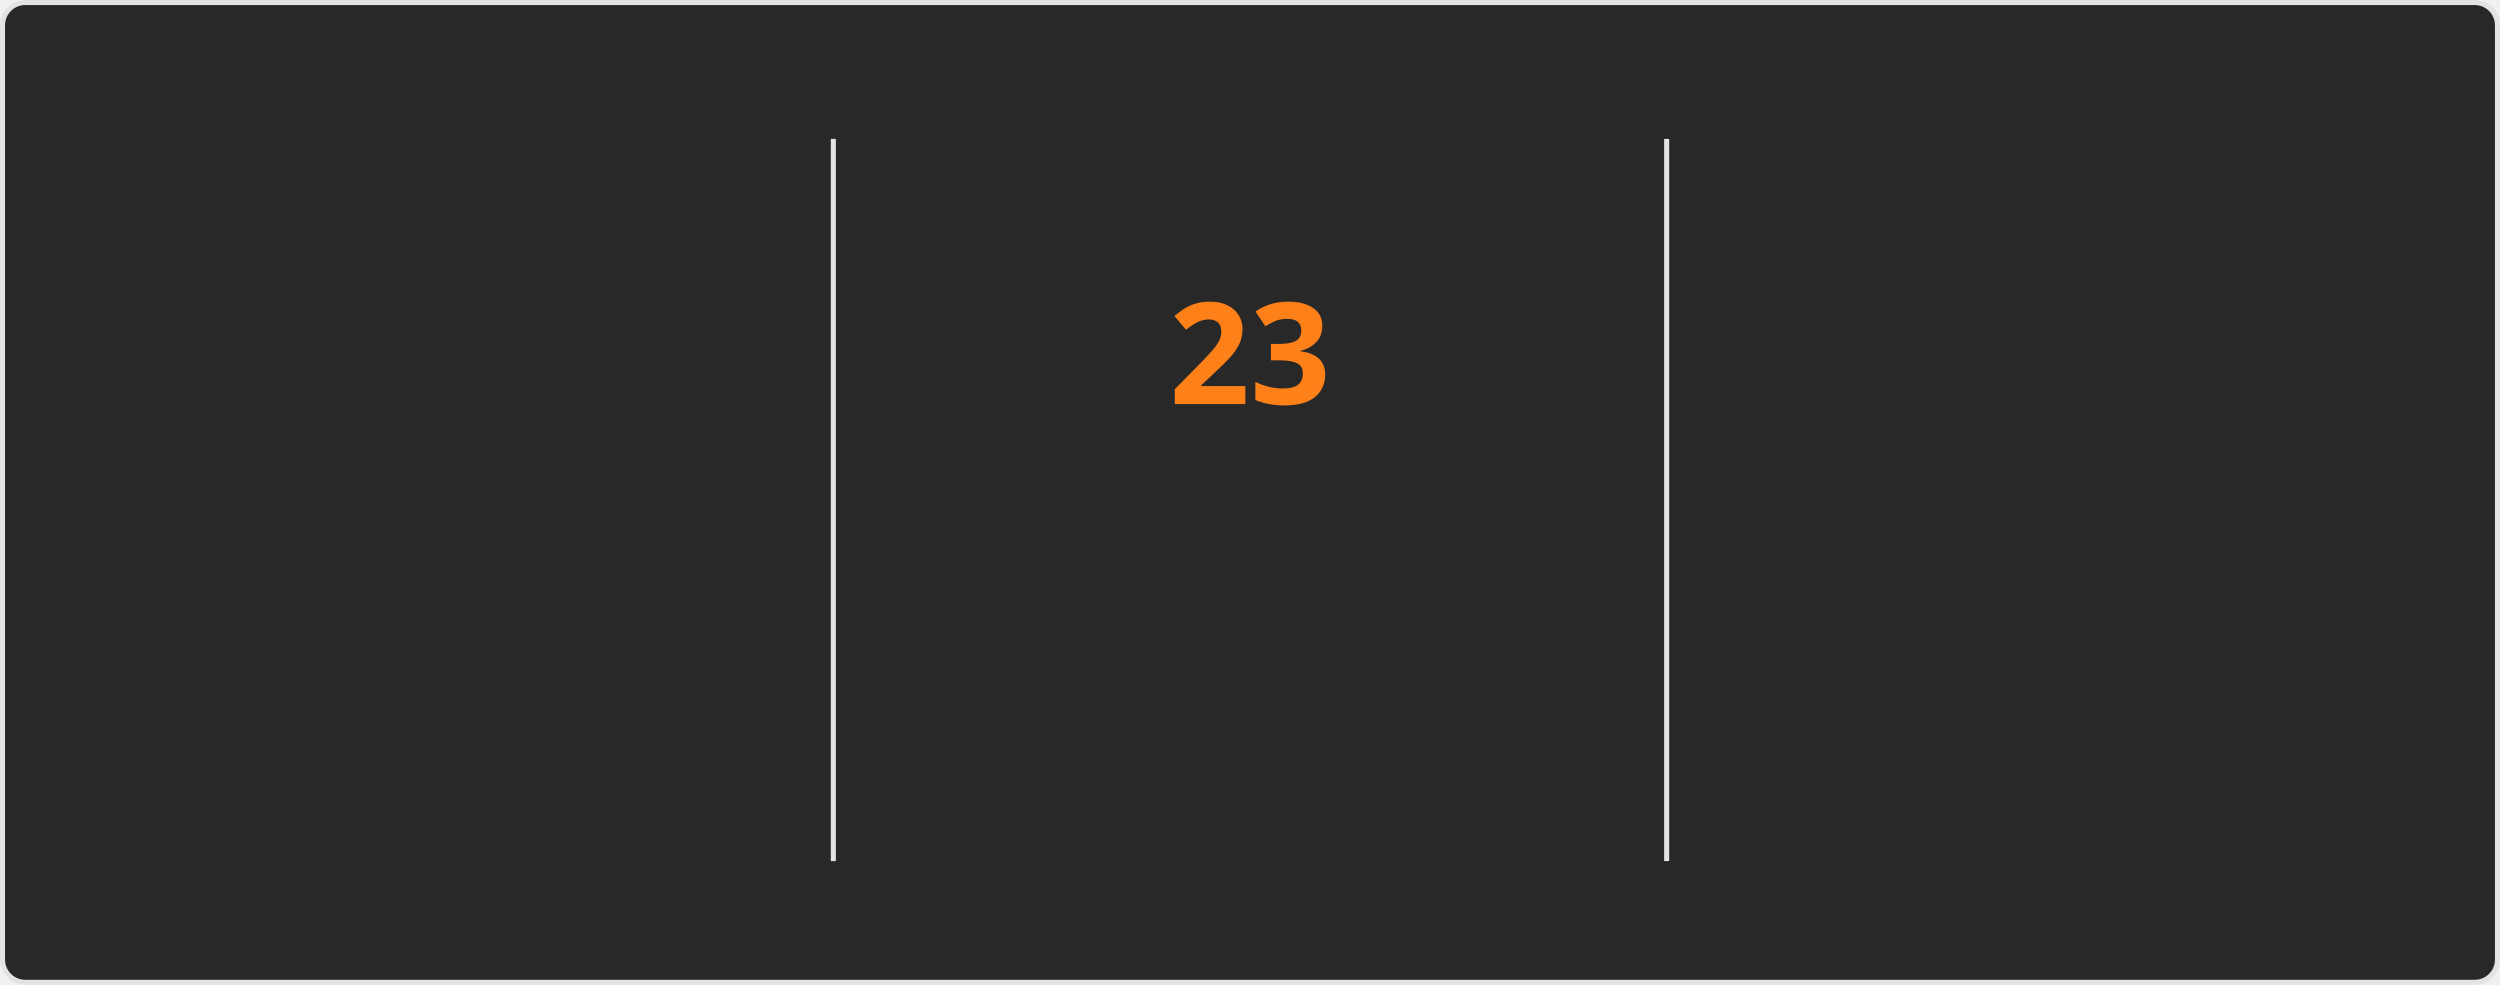
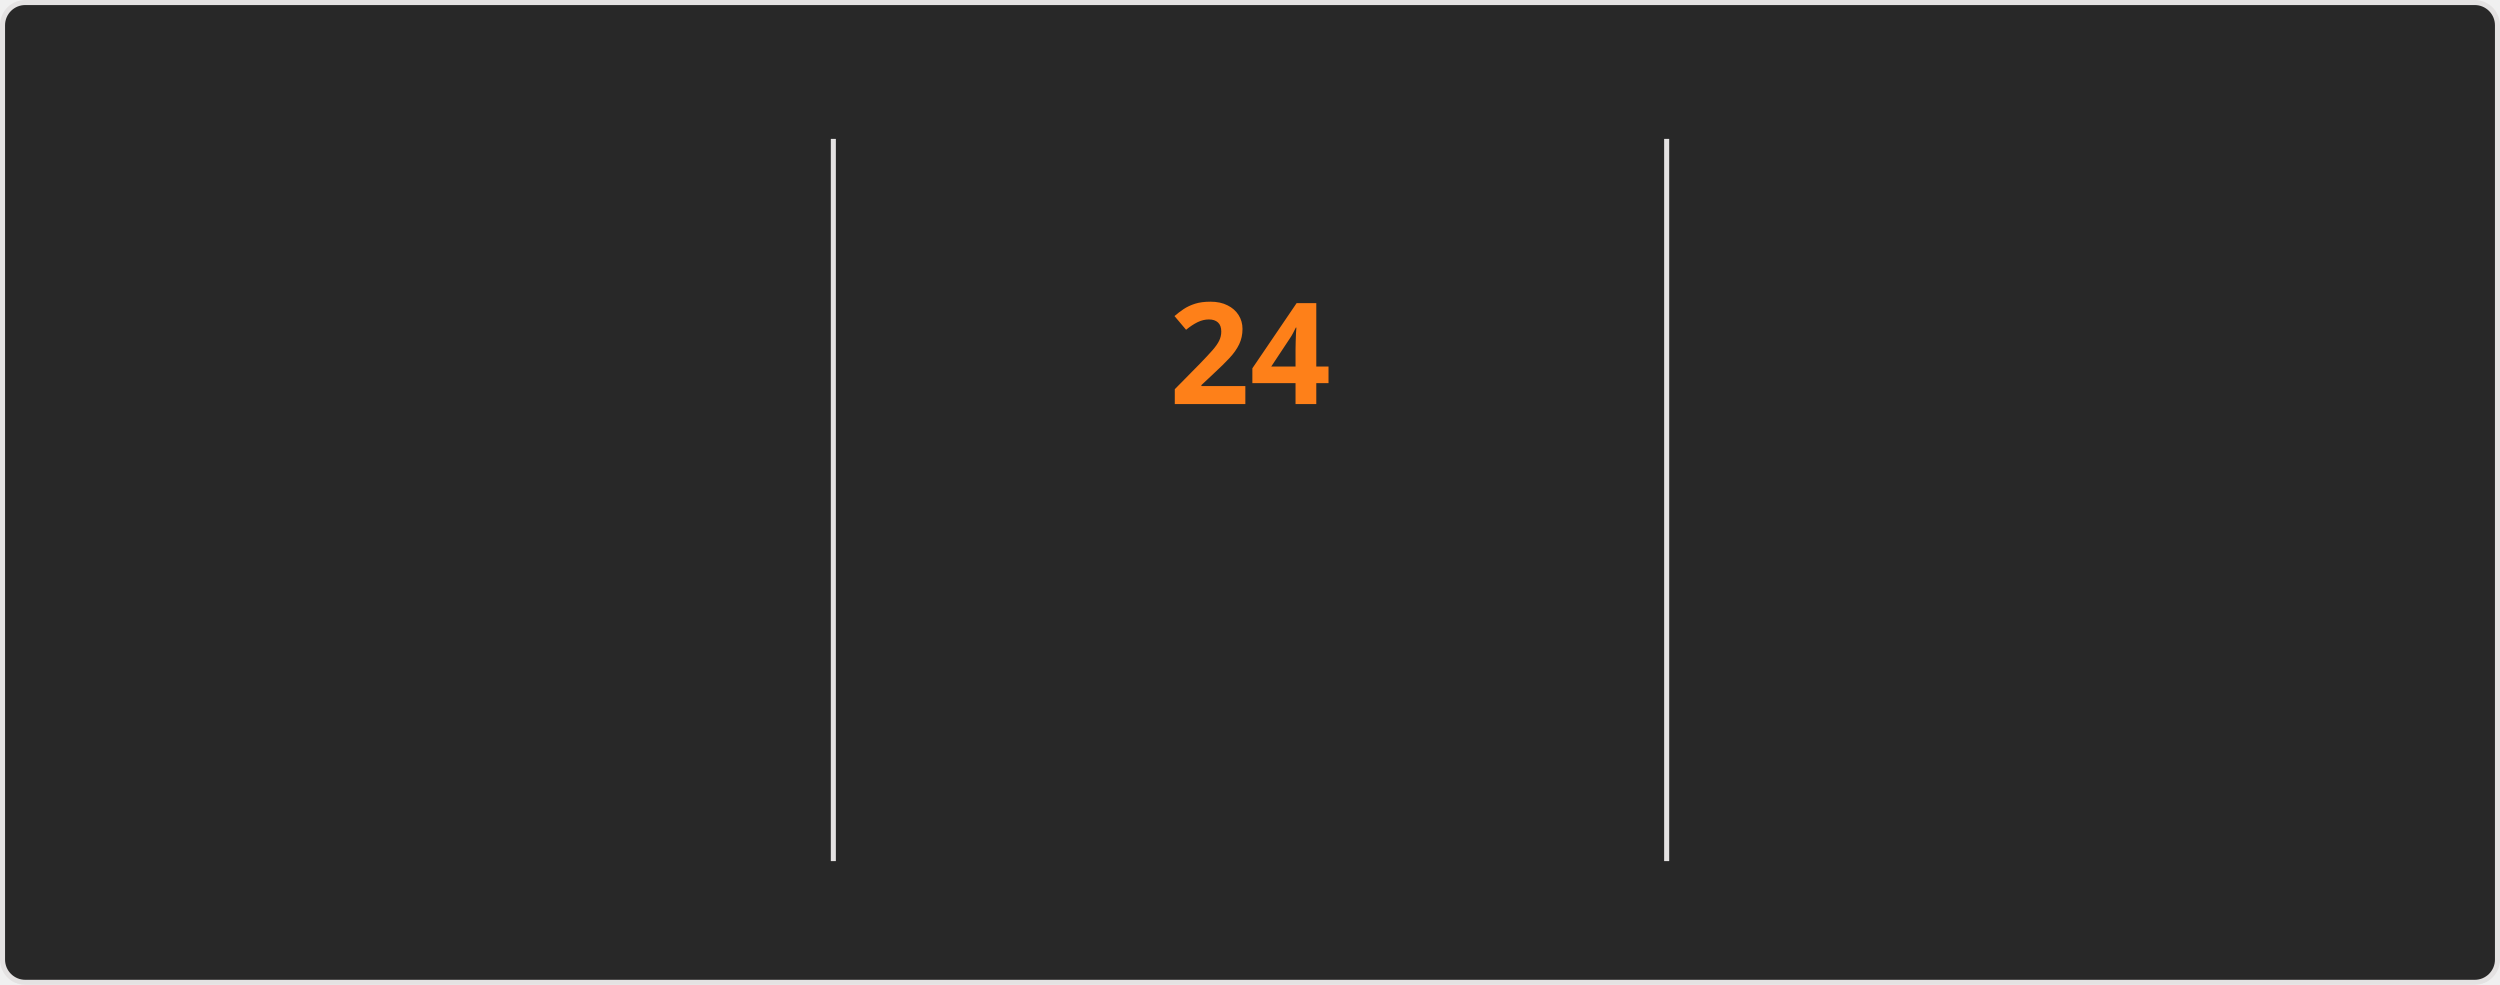
<svg xmlns="http://www.w3.org/2000/svg" style="isolation: isolate" viewBox="0 0 495 195" width="495px" height="195px" direction="ltr">
  <style>
    @keyframes currstreak {
      0% { font-size: 3px; opacity: 0.2; }
      80% { font-size: 34px; opacity: 1; }
      100% { font-size: 28px; opacity: 1; }
    }
    @keyframes fadein {
      0% { opacity: 0; }
      100% { opacity: 1; }
    }
    .big-number {
      font-family: "Segoe UI", Ubuntu, sans-serif;
      font-weight: 700;
      font-size: 28px;
      fill: #fabd2f;
    }
    .label {
      font-family: "Segoe UI", Ubuntu, sans-serif;
      font-weight: 400;
      font-size: 14px;
      fill: #fabd2f;
    }
    .range-text {
      font-family: "Segoe UI", Ubuntu, sans-serif;
      font-weight: 400;
      font-size: 12px;
      fill: #8ec07c;
    }
    .current-streak-num {
      font-family: "Segoe UI", Ubuntu, sans-serif;
      font-weight: 700;
      font-size: 28px;
      fill: #fe8019;
    }</style>
  <defs>
    <clipPath id="outer_rectangle">
      <rect width="495" height="195" rx="4.5" />
    </clipPath>
    <mask id="mask_out_ring_behind_fire">
      <rect width="495" height="195" fill="white" />
      <ellipse id="mask-ellipse" cx="247.5" cy="32" rx="13" ry="18" fill="black" />
    </mask>
  </defs>
  <g clip-path="url(#outer_rectangle)">
    <g style="isolation: isolate">
      <rect fill="#282828" rx="4.5" x="0.5" y="0.5" width="494" height="194" stroke="#e4e2e2" />
    </g>
    <g style="isolation: isolate">
      <line x1="165" y1="28" x2="165" y2="170" vector-effect="non-scaling-stroke" stroke-width="1" stroke="#e4e2e2" stroke-linejoin="miter" stroke-linecap="square" stroke-miterlimit="3" />
      <line x1="330" y1="28" x2="330" y2="170" vector-effect="non-scaling-stroke" stroke-width="1" stroke="#e4e2e2" stroke-linejoin="miter" stroke-linecap="square" stroke-miterlimit="3" />
    </g>
    <g style="isolation: isolate">
      <g transform="translate(82.5, 48)">
        <text x="0" y="32" stroke-width="0" text-anchor="middle" class="big-number" style="opacity: 0; animation: fadein 0.5s linear forwards 0.6s">
            3.8K
          </text>
      </g>
      <g transform="translate(82.5, 84)">
        <text x="0" y="32" stroke-width="0" text-anchor="middle" class="label" style="opacity: 0; animation: fadein 0.5s linear forwards 0.7s">
            Total Contributions
          </text>
      </g>
      <g transform="translate(82.5, 114)">
        <text x="0" y="32" stroke-width="0" text-anchor="middle" class="range-text" style="opacity: 0; animation: fadein 0.5s linear forwards 0.8s">
            Oct 5 - Present
          </text>
      </g>
    </g>
    <g style="isolation: isolate">
      <g mask="url(#mask_out_ring_behind_fire)">
        <circle cx="247.5" cy="71" r="40" fill="none" stroke="#fabd2f" stroke-width="5" style="opacity: 0; animation: fadein 0.5s linear forwards 0.4s" />
      </g>
      <g transform="translate(247.5, 19.5)" stroke-opacity="0" style="opacity: 0; animation: fadein 0.5s linear forwards 0.6s">
        <path d="M -12 -0.5 L 15 -0.5 L 15 23.5 L -12 23.5 L -12 -0.5 Z" fill="none" />
        <path d="M 1.5 0.67 C 1.5 0.67 2.24 3.32 2.24 5.47 C 2.24 7.53 0.89 9.2 -1.17 9.2 C -3.23 9.2 -4.79 7.53 -4.79 5.47 L -4.76 5.11 C -6.78 7.51 -8 10.62 -8 13.99 C -8 18.41 -4.42 22 0 22 C 4.42 22 8 18.41 8 13.99 C 8 8.6 5.41 3.79 1.5 0.67 Z M -0.29 19 C -2.07 19 -3.51 17.6 -3.51 15.86 C -3.51 14.24 -2.46 13.1 -0.7 12.74 C 1.07 12.38 2.9 11.53 3.92 10.16 C 4.31 11.45 4.51 12.81 4.51 14.2 C 4.51 16.85 2.36 19 -0.29 19 Z" fill="#fabd2f" stroke-opacity="0" />
      </g>
      <g transform="translate(247.5, 48)">
        <text x="0" y="32" stroke-width="0" text-anchor="middle" class="current-streak-num" style="animation: currstreak 0.6s linear forwards">
-             23
+             24
          </text>
      </g>
      <g transform="translate(247.5, 108)">
        <text x="0" y="32" stroke-width="0" text-anchor="middle" class="label" style="opacity: 0; animation: fadein 0.5s linear forwards 0.9s">
            Current Streak
          </text>
      </g>
      <g transform="translate(247.5, 145)">
        <text x="0" y="21" stroke-width="0" text-anchor="middle" class="range-text" style="opacity: 0; animation: fadein 0.5s linear forwards 0.9s">
-             Sep 16 - Oct 8
+             Sep 16 - Oct 9
          </text>
      </g>
    </g>
    <g style="isolation: isolate">
      <g transform="translate(412.5, 48)">
        <text x="0" y="32" stroke-width="0" text-anchor="middle" class="big-number" style="opacity: 0; animation: fadein 0.5s linear forwards 1.2s">
            35
          </text>
      </g>
      <g transform="translate(412.5, 84)">
        <text x="0" y="32" stroke-width="0" text-anchor="middle" class="label" style="opacity: 0; animation: fadein 0.5s linear forwards 1.3s">
            Longest Streak
          </text>
      </g>
      <g transform="translate(412.5, 114)">
        <text x="0" y="32" stroke-width="0" text-anchor="middle" class="range-text" style="opacity: 0; animation: fadein 0.5s linear forwards 1.4s">
            Jul 19 - Aug 22
          </text>
      </g>
    </g>
  </g>
</svg>
